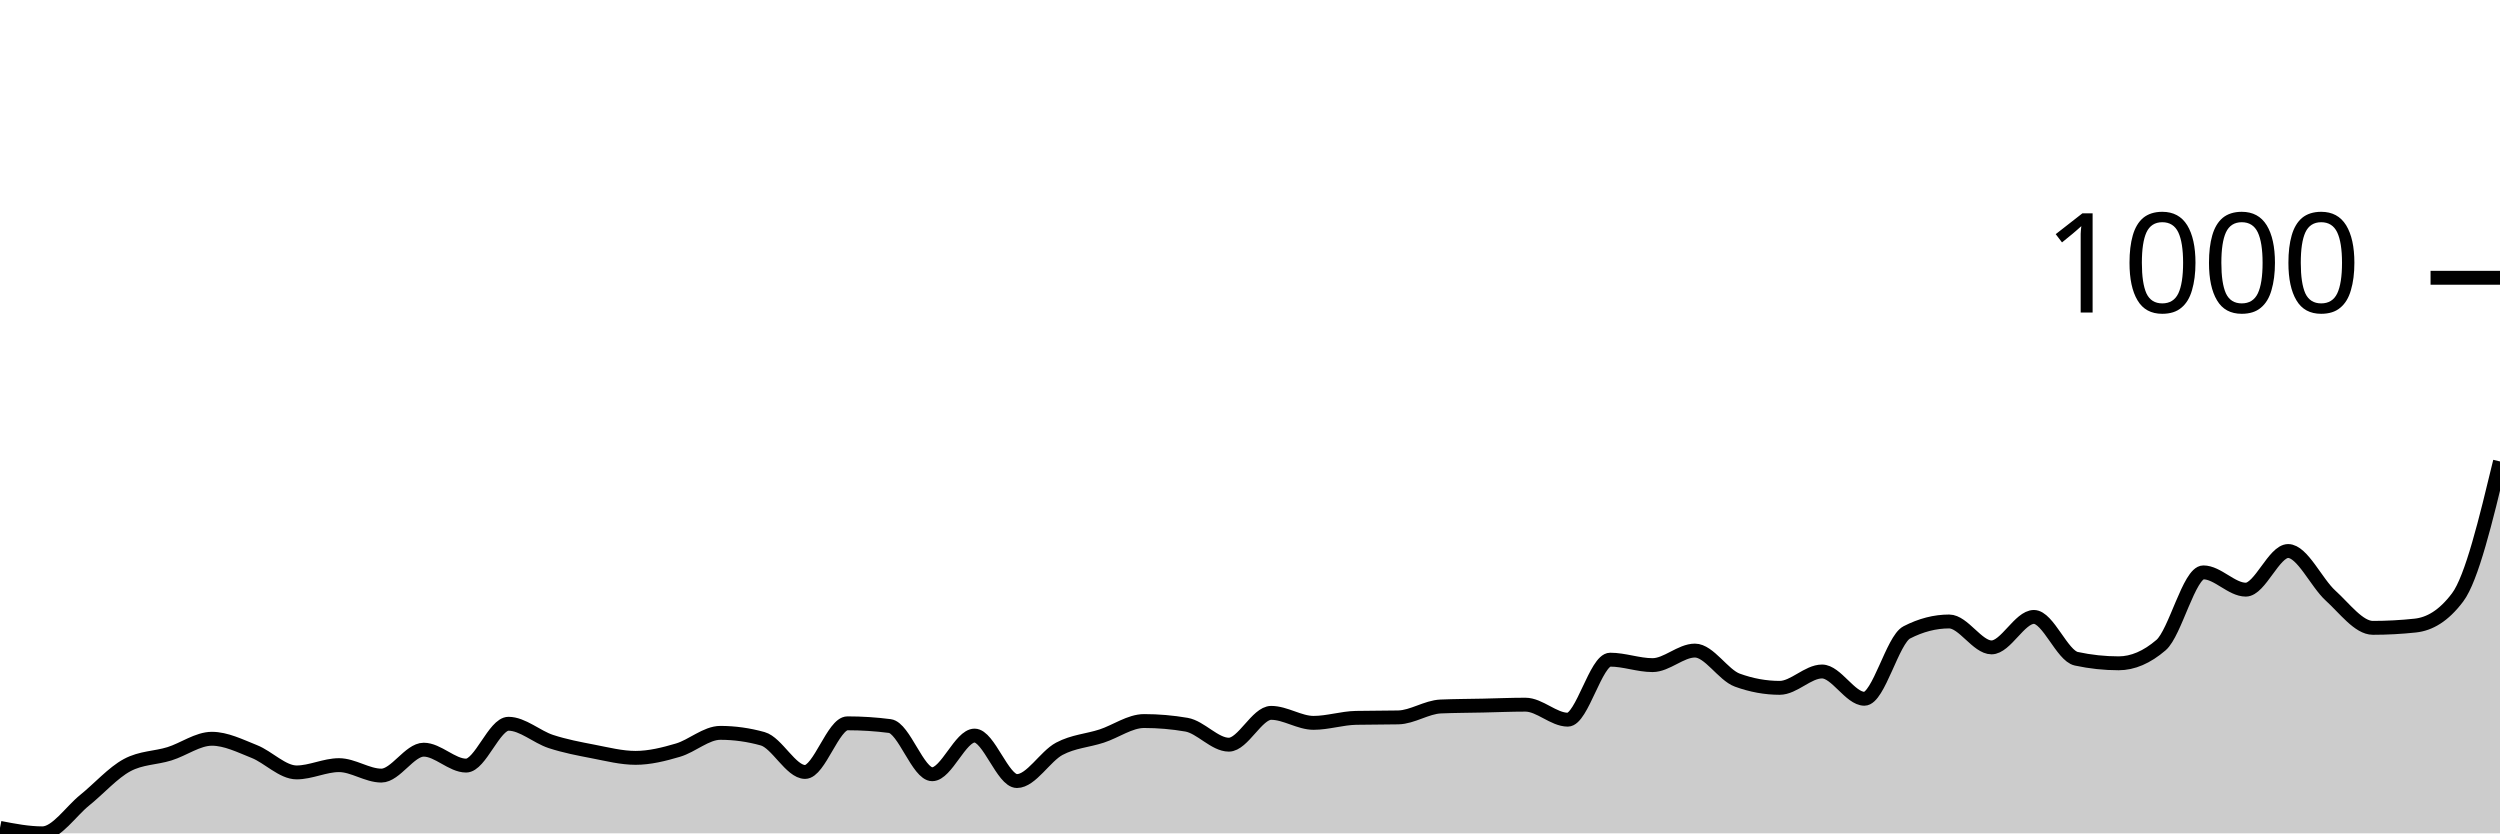
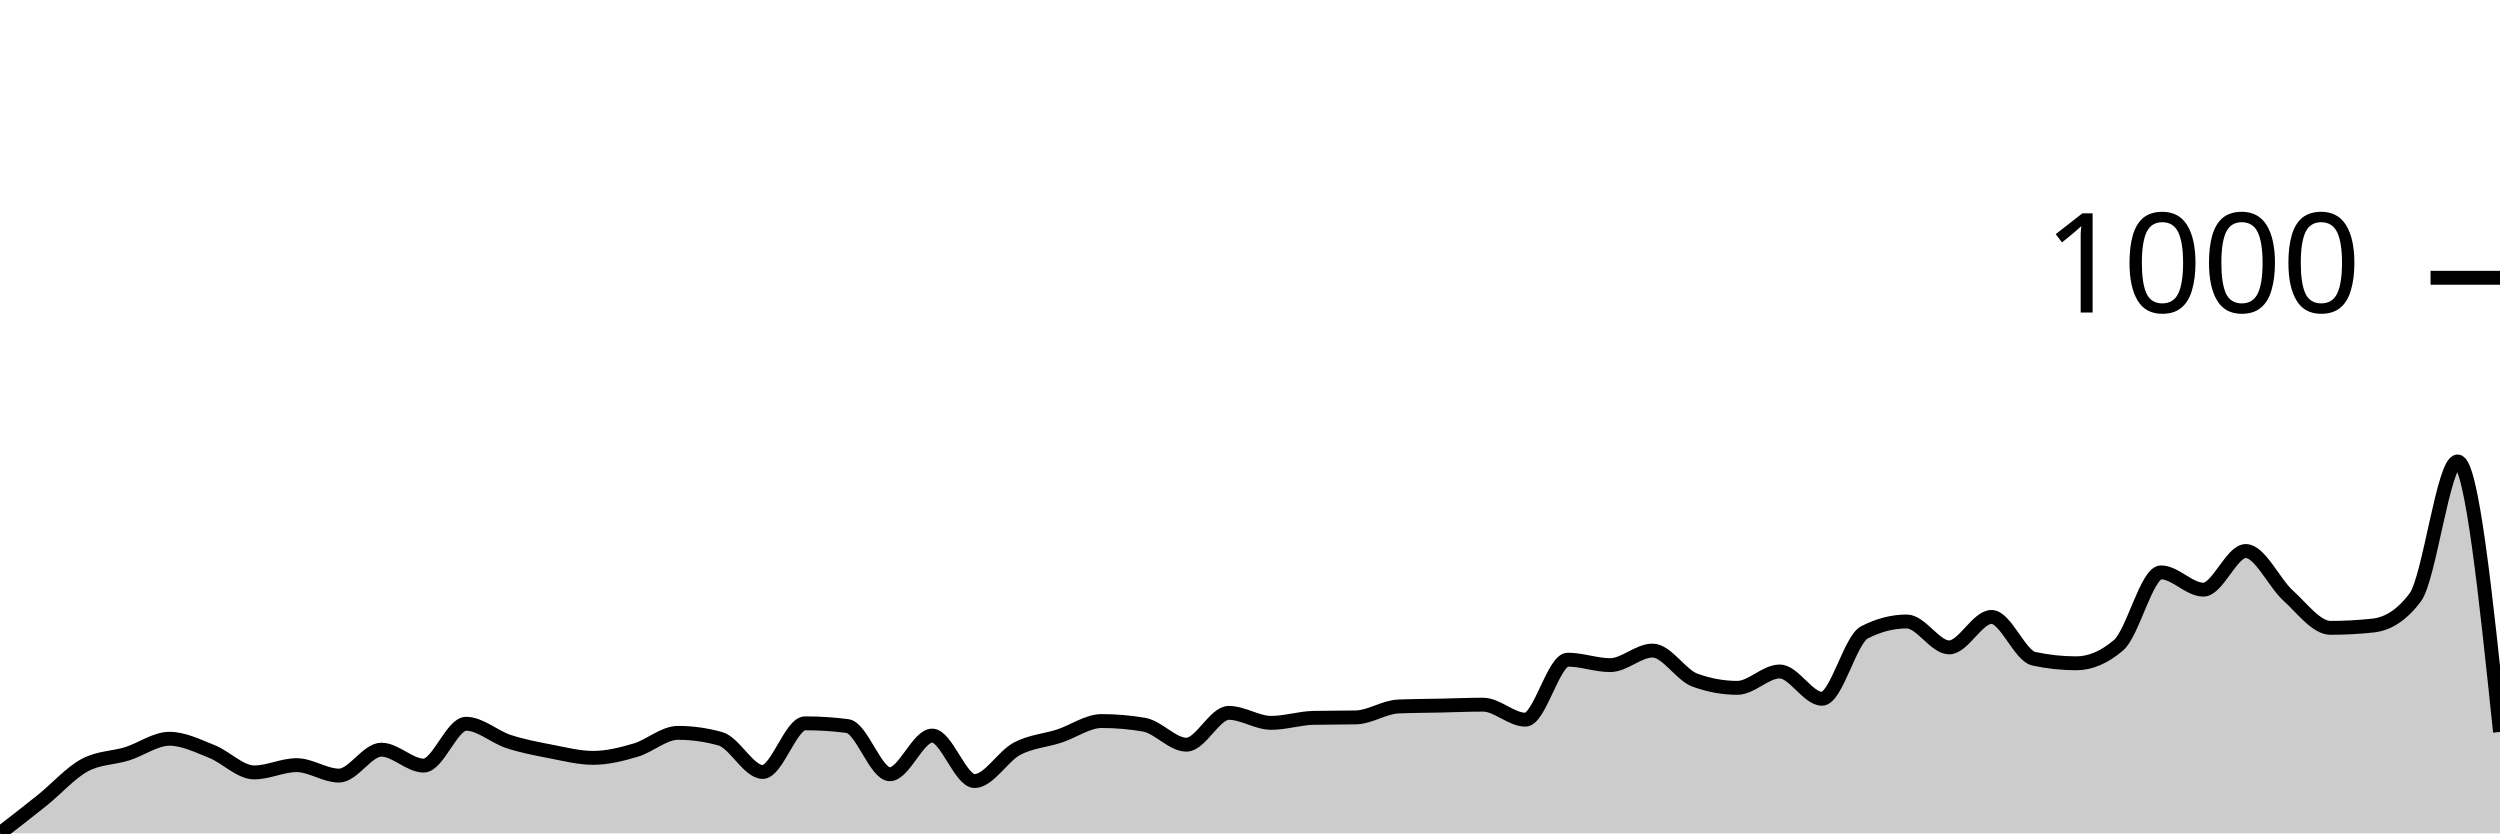
<svg xmlns="http://www.w3.org/2000/svg" viewBox="0 0 180 60">
  <g transform="translate(0,20)">
-     <path class="area" fill="rgba(0, 0, 0, 0.2)" d="M0,39.607C1.017,39.804,2.034,40,3.051,40C4.068,40,5.085,38.429,6.102,37.61C7.119,36.792,8.136,35.636,9.153,35.09C10.169,34.544,11.186,34.588,12.203,34.272C13.22,33.955,14.237,33.191,15.254,33.191C16.271,33.191,17.288,33.704,18.305,34.108C19.322,34.512,20.339,35.614,21.356,35.614C22.373,35.614,23.39,35.09,24.407,35.09C25.424,35.09,26.441,35.843,27.458,35.843C28.475,35.843,29.492,33.977,30.508,33.977C31.525,33.977,32.542,35.123,33.559,35.123C34.576,35.123,35.593,32.111,36.61,32.111C37.627,32.111,38.644,33.055,39.661,33.388C40.678,33.721,41.695,33.912,42.712,34.108C43.729,34.304,44.746,34.566,45.763,34.566C46.78,34.566,47.797,34.31,48.814,34.01C49.831,33.71,50.847,32.766,51.864,32.766C52.881,32.766,53.898,32.908,54.915,33.191C55.932,33.475,56.949,35.581,57.966,35.581C58.983,35.581,60,32.079,61.017,32.079C62.034,32.079,63.051,32.144,64.068,32.275C65.085,32.406,66.102,35.745,67.119,35.745C68.136,35.745,69.153,32.962,70.169,32.962C71.186,32.962,72.203,36.236,73.22,36.236C74.237,36.236,75.254,34.452,76.271,33.912C77.288,33.372,78.305,33.328,79.322,32.995C80.339,32.662,81.356,31.915,82.373,31.915C83.39,31.915,84.407,32.002,85.424,32.177C86.441,32.351,87.458,33.617,88.475,33.617C89.492,33.617,90.508,31.326,91.525,31.326C92.542,31.326,93.559,32.046,94.576,32.046C95.593,32.046,96.61,31.708,97.627,31.686C98.644,31.664,99.661,31.675,100.678,31.653C101.695,31.631,102.712,30.911,103.729,30.867C104.746,30.824,105.763,30.824,106.78,30.802C107.797,30.78,108.814,30.736,109.831,30.736C110.847,30.736,111.864,31.817,112.881,31.817C113.898,31.817,114.915,27.496,115.932,27.496C116.949,27.496,117.966,27.889,118.983,27.889C120,27.889,121.017,26.841,122.034,26.841C123.051,26.841,124.068,28.598,125.085,28.969C126.102,29.34,127.119,29.525,128.136,29.525C129.153,29.525,130.169,28.347,131.186,28.347C132.203,28.347,133.22,30.311,134.237,30.311C135.254,30.311,136.271,26.056,137.288,25.532C138.305,25.008,139.322,24.746,140.339,24.746C141.356,24.746,142.373,26.612,143.39,26.612C144.407,26.612,145.424,24.419,146.441,24.419C147.458,24.419,148.475,27.212,149.492,27.43C150.508,27.649,151.525,27.758,152.542,27.758C153.559,27.758,154.576,27.321,155.593,26.448C156.61,25.576,157.627,21.211,158.644,21.211C159.661,21.211,160.678,22.455,161.695,22.455C162.712,22.455,163.729,19.673,164.746,19.673C165.763,19.673,166.78,21.959,167.797,22.881C168.814,23.803,169.831,25.205,170.847,25.205C171.864,25.205,172.881,25.15,173.898,25.041C174.915,24.932,175.932,24.364,176.949,23.011C177.966,21.658,178.983,17.441,180,13.224L180,40C178.983,40,177.966,40,176.949,40C175.932,40,174.915,40,173.898,40C172.881,40,171.864,40,170.847,40C169.831,40,168.814,40,167.797,40C166.78,40,165.763,40,164.746,40C163.729,40,162.712,40,161.695,40C160.678,40,159.661,40,158.644,40C157.627,40,156.61,40,155.593,40C154.576,40,153.559,40,152.542,40C151.525,40,150.508,40,149.492,40C148.475,40,147.458,40,146.441,40C145.424,40,144.407,40,143.39,40C142.373,40,141.356,40,140.339,40C139.322,40,138.305,40,137.288,40C136.271,40,135.254,40,134.237,40C133.22,40,132.203,40,131.186,40C130.169,40,129.153,40,128.136,40C127.119,40,126.102,40,125.085,40C124.068,40,123.051,40,122.034,40C121.017,40,120,40,118.983,40C117.966,40,116.949,40,115.932,40C114.915,40,113.898,40,112.881,40C111.864,40,110.847,40,109.831,40C108.814,40,107.797,40,106.78,40C105.763,40,104.746,40,103.729,40C102.712,40,101.695,40,100.678,40C99.661,40,98.644,40,97.627,40C96.61,40,95.593,40,94.576,40C93.559,40,92.542,40,91.525,40C90.508,40,89.492,40,88.475,40C87.458,40,86.441,40,85.424,40C84.407,40,83.39,40,82.373,40C81.356,40,80.339,40,79.322,40C78.305,40,77.288,40,76.271,40C75.254,40,74.237,40,73.22,40C72.203,40,71.186,40,70.169,40C69.153,40,68.136,40,67.119,40C66.102,40,65.085,40,64.068,40C63.051,40,62.034,40,61.017,40C60,40,58.983,40,57.966,40C56.949,40,55.932,40,54.915,40C53.898,40,52.881,40,51.864,40C50.847,40,49.831,40,48.814,40C47.797,40,46.78,40,45.763,40C44.746,40,43.729,40,42.712,40C41.695,40,40.678,40,39.661,40C38.644,40,37.627,40,36.61,40C35.593,40,34.576,40,33.559,40C32.542,40,31.525,40,30.508,40C29.492,40,28.475,40,27.458,40C26.441,40,25.424,40,24.407,40C23.39,40,22.373,40,21.356,40C20.339,40,19.322,40,18.305,40C17.288,40,16.271,40,15.254,40C14.237,40,13.22,40,12.203,40C11.186,40,10.169,40,9.153,40C8.136,40,7.119,40,6.102,40C5.085,40,4.068,40,3.051,40C2.034,40,1.017,40,0,40Z" />
-     <path class="line" stroke="black" fill="none" d="M0,39.607C1.017,39.804,2.034,40,3.051,40C4.068,40,5.085,38.429,6.102,37.61C7.119,36.792,8.136,35.636,9.153,35.09C10.169,34.544,11.186,34.588,12.203,34.272C13.22,33.955,14.237,33.191,15.254,33.191C16.271,33.191,17.288,33.704,18.305,34.108C19.322,34.512,20.339,35.614,21.356,35.614C22.373,35.614,23.39,35.09,24.407,35.09C25.424,35.09,26.441,35.843,27.458,35.843C28.475,35.843,29.492,33.977,30.508,33.977C31.525,33.977,32.542,35.123,33.559,35.123C34.576,35.123,35.593,32.111,36.61,32.111C37.627,32.111,38.644,33.055,39.661,33.388C40.678,33.721,41.695,33.912,42.712,34.108C43.729,34.304,44.746,34.566,45.763,34.566C46.78,34.566,47.797,34.31,48.814,34.01C49.831,33.71,50.847,32.766,51.864,32.766C52.881,32.766,53.898,32.908,54.915,33.191C55.932,33.475,56.949,35.581,57.966,35.581C58.983,35.581,60,32.079,61.017,32.079C62.034,32.079,63.051,32.144,64.068,32.275C65.085,32.406,66.102,35.745,67.119,35.745C68.136,35.745,69.153,32.962,70.169,32.962C71.186,32.962,72.203,36.236,73.22,36.236C74.237,36.236,75.254,34.452,76.271,33.912C77.288,33.372,78.305,33.328,79.322,32.995C80.339,32.662,81.356,31.915,82.373,31.915C83.39,31.915,84.407,32.002,85.424,32.177C86.441,32.351,87.458,33.617,88.475,33.617C89.492,33.617,90.508,31.326,91.525,31.326C92.542,31.326,93.559,32.046,94.576,32.046C95.593,32.046,96.61,31.708,97.627,31.686C98.644,31.664,99.661,31.675,100.678,31.653C101.695,31.631,102.712,30.911,103.729,30.867C104.746,30.824,105.763,30.824,106.78,30.802C107.797,30.78,108.814,30.736,109.831,30.736C110.847,30.736,111.864,31.817,112.881,31.817C113.898,31.817,114.915,27.496,115.932,27.496C116.949,27.496,117.966,27.889,118.983,27.889C120,27.889,121.017,26.841,122.034,26.841C123.051,26.841,124.068,28.598,125.085,28.969C126.102,29.34,127.119,29.525,128.136,29.525C129.153,29.525,130.169,28.347,131.186,28.347C132.203,28.347,133.22,30.311,134.237,30.311C135.254,30.311,136.271,26.056,137.288,25.532C138.305,25.008,139.322,24.746,140.339,24.746C141.356,24.746,142.373,26.612,143.39,26.612C144.407,26.612,145.424,24.419,146.441,24.419C147.458,24.419,148.475,27.212,149.492,27.43C150.508,27.649,151.525,27.758,152.542,27.758C153.559,27.758,154.576,27.321,155.593,26.448C156.61,25.576,157.627,21.211,158.644,21.211C159.661,21.211,160.678,22.455,161.695,22.455C162.712,22.455,163.729,19.673,164.746,19.673C165.763,19.673,166.78,21.959,167.797,22.881C168.814,23.803,169.831,25.205,170.847,25.205C171.864,25.205,172.881,25.15,173.898,25.041C174.915,24.932,175.932,24.364,176.949,23.011C177.966,21.658,178.983,17.441,180,13.224" />
+     <path class="area" fill="rgba(0, 0, 0, 0.2)" d="M0,40C1.017,39.214,2.034,38.429,3.051,37.61C4.068,36.792,5.085,35.636,6.102,35.09C7.119,34.544,8.136,34.588,9.153,34.272C10.169,33.955,11.186,33.191,12.203,33.191C13.22,33.191,14.237,33.704,15.254,34.108C16.271,34.512,17.288,35.614,18.305,35.614C19.322,35.614,20.339,35.09,21.356,35.09C22.373,35.09,23.39,35.843,24.407,35.843C25.424,35.843,26.441,33.977,27.458,33.977C28.475,33.977,29.492,35.123,30.508,35.123C31.525,35.123,32.542,32.111,33.559,32.111C34.576,32.111,35.593,33.055,36.61,33.388C37.627,33.721,38.644,33.912,39.661,34.108C40.678,34.304,41.695,34.566,42.712,34.566C43.729,34.566,44.746,34.31,45.763,34.01C46.78,33.71,47.797,32.766,48.814,32.766C49.831,32.766,50.847,32.908,51.864,33.191C52.881,33.475,53.898,35.581,54.915,35.581C55.932,35.581,56.949,32.079,57.966,32.079C58.983,32.079,60,32.144,61.017,32.275C62.034,32.406,63.051,35.745,64.068,35.745C65.085,35.745,66.102,32.962,67.119,32.962C68.136,32.962,69.153,36.236,70.169,36.236C71.186,36.236,72.203,34.452,73.22,33.912C74.237,33.372,75.254,33.328,76.271,32.995C77.288,32.662,78.305,31.915,79.322,31.915C80.339,31.915,81.356,32.002,82.373,32.177C83.39,32.351,84.407,33.617,85.424,33.617C86.441,33.617,87.458,31.326,88.475,31.326C89.492,31.326,90.508,32.046,91.525,32.046C92.542,32.046,93.559,31.708,94.576,31.686C95.593,31.664,96.61,31.675,97.627,31.653C98.644,31.631,99.661,30.911,100.678,30.867C101.695,30.824,102.712,30.824,103.729,30.802C104.746,30.78,105.763,30.736,106.78,30.736C107.797,30.736,108.814,31.817,109.831,31.817C110.847,31.817,111.864,27.496,112.881,27.496C113.898,27.496,114.915,27.889,115.932,27.889C116.949,27.889,117.966,26.841,118.983,26.841C120,26.841,121.017,28.598,122.034,28.969C123.051,29.34,124.068,29.525,125.085,29.525C126.102,29.525,127.119,28.347,128.136,28.347C129.153,28.347,130.169,30.311,131.186,30.311C132.203,30.311,133.22,26.056,134.237,25.532C135.254,25.008,136.271,24.746,137.288,24.746C138.305,24.746,139.322,26.612,140.339,26.612C141.356,26.612,142.373,24.419,143.39,24.419C144.407,24.419,145.424,27.212,146.441,27.43C147.458,27.649,148.475,27.758,149.492,27.758C150.508,27.758,151.525,27.321,152.542,26.448C153.559,25.576,154.576,21.211,155.593,21.211C156.61,21.211,157.627,22.455,158.644,22.455C159.661,22.455,160.678,19.673,161.695,19.673C162.712,19.673,163.729,21.959,164.746,22.881C165.763,23.803,166.78,25.205,167.797,25.205C168.814,25.205,169.831,25.15,170.847,25.041C171.864,24.932,172.881,24.364,173.898,23.011C174.915,21.658,175.932,13.224,176.949,13.224C177.966,13.224,178.983,22.962,180,32.7L180,40C178.983,40,177.966,40,176.949,40C175.932,40,174.915,40,173.898,40C172.881,40,171.864,40,170.847,40C169.831,40,168.814,40,167.797,40C166.78,40,165.763,40,164.746,40C163.729,40,162.712,40,161.695,40C160.678,40,159.661,40,158.644,40C157.627,40,156.61,40,155.593,40C154.576,40,153.559,40,152.542,40C151.525,40,150.508,40,149.492,40C148.475,40,147.458,40,146.441,40C145.424,40,144.407,40,143.39,40C142.373,40,141.356,40,140.339,40C139.322,40,138.305,40,137.288,40C136.271,40,135.254,40,134.237,40C133.22,40,132.203,40,131.186,40C130.169,40,129.153,40,128.136,40C127.119,40,126.102,40,125.085,40C124.068,40,123.051,40,122.034,40C121.017,40,120,40,118.983,40C117.966,40,116.949,40,115.932,40C114.915,40,113.898,40,112.881,40C111.864,40,110.847,40,109.831,40C108.814,40,107.797,40,106.78,40C105.763,40,104.746,40,103.729,40C102.712,40,101.695,40,100.678,40C99.661,40,98.644,40,97.627,40C96.61,40,95.593,40,94.576,40C93.559,40,92.542,40,91.525,40C90.508,40,89.492,40,88.475,40C87.458,40,86.441,40,85.424,40C84.407,40,83.39,40,82.373,40C81.356,40,80.339,40,79.322,40C78.305,40,77.288,40,76.271,40C75.254,40,74.237,40,73.22,40C72.203,40,71.186,40,70.169,40C69.153,40,68.136,40,67.119,40C66.102,40,65.085,40,64.068,40C63.051,40,62.034,40,61.017,40C60,40,58.983,40,57.966,40C56.949,40,55.932,40,54.915,40C53.898,40,52.881,40,51.864,40C50.847,40,49.831,40,48.814,40C47.797,40,46.78,40,45.763,40C44.746,40,43.729,40,42.712,40C41.695,40,40.678,40,39.661,40C38.644,40,37.627,40,36.61,40C35.593,40,34.576,40,33.559,40C32.542,40,31.525,40,30.508,40C29.492,40,28.475,40,27.458,40C26.441,40,25.424,40,24.407,40C23.39,40,22.373,40,21.356,40C20.339,40,19.322,40,18.305,40C17.288,40,16.271,40,15.254,40C14.237,40,13.22,40,12.203,40C11.186,40,10.169,40,9.153,40C8.136,40,7.119,40,6.102,40C5.085,40,4.068,40,3.051,40C2.034,40,1.017,40,0,40Z" />
+     <path class="line" stroke="black" fill="none" d="M0,40C1.017,39.214,2.034,38.429,3.051,37.61C4.068,36.792,5.085,35.636,6.102,35.09C7.119,34.544,8.136,34.588,9.153,34.272C10.169,33.955,11.186,33.191,12.203,33.191C13.22,33.191,14.237,33.704,15.254,34.108C16.271,34.512,17.288,35.614,18.305,35.614C19.322,35.614,20.339,35.09,21.356,35.09C22.373,35.09,23.39,35.843,24.407,35.843C25.424,35.843,26.441,33.977,27.458,33.977C28.475,33.977,29.492,35.123,30.508,35.123C31.525,35.123,32.542,32.111,33.559,32.111C34.576,32.111,35.593,33.055,36.61,33.388C37.627,33.721,38.644,33.912,39.661,34.108C40.678,34.304,41.695,34.566,42.712,34.566C43.729,34.566,44.746,34.31,45.763,34.01C46.78,33.71,47.797,32.766,48.814,32.766C49.831,32.766,50.847,32.908,51.864,33.191C52.881,33.475,53.898,35.581,54.915,35.581C55.932,35.581,56.949,32.079,57.966,32.079C58.983,32.079,60,32.144,61.017,32.275C62.034,32.406,63.051,35.745,64.068,35.745C65.085,35.745,66.102,32.962,67.119,32.962C68.136,32.962,69.153,36.236,70.169,36.236C71.186,36.236,72.203,34.452,73.22,33.912C74.237,33.372,75.254,33.328,76.271,32.995C77.288,32.662,78.305,31.915,79.322,31.915C80.339,31.915,81.356,32.002,82.373,32.177C83.39,32.351,84.407,33.617,85.424,33.617C86.441,33.617,87.458,31.326,88.475,31.326C89.492,31.326,90.508,32.046,91.525,32.046C92.542,32.046,93.559,31.708,94.576,31.686C95.593,31.664,96.61,31.675,97.627,31.653C98.644,31.631,99.661,30.911,100.678,30.867C101.695,30.824,102.712,30.824,103.729,30.802C104.746,30.78,105.763,30.736,106.78,30.736C107.797,30.736,108.814,31.817,109.831,31.817C110.847,31.817,111.864,27.496,112.881,27.496C113.898,27.496,114.915,27.889,115.932,27.889C116.949,27.889,117.966,26.841,118.983,26.841C120,26.841,121.017,28.598,122.034,28.969C123.051,29.34,124.068,29.525,125.085,29.525C126.102,29.525,127.119,28.347,128.136,28.347C129.153,28.347,130.169,30.311,131.186,30.311C132.203,30.311,133.22,26.056,134.237,25.532C135.254,25.008,136.271,24.746,137.288,24.746C138.305,24.746,139.322,26.612,140.339,26.612C141.356,26.612,142.373,24.419,143.39,24.419C144.407,24.419,145.424,27.212,146.441,27.43C147.458,27.649,148.475,27.758,149.492,27.758C150.508,27.758,151.525,27.321,152.542,26.448C153.559,25.576,154.576,21.211,155.593,21.211C156.61,21.211,157.627,22.455,158.644,22.455C159.661,22.455,160.678,19.673,161.695,19.673C162.712,19.673,163.729,21.959,164.746,22.881C165.763,23.803,166.78,25.205,167.797,25.205C168.814,25.205,169.831,25.15,170.847,25.041C171.864,24.932,172.881,24.364,173.898,23.011C174.915,21.658,175.932,13.224,176.949,13.224C177.966,13.224,178.983,22.962,180,32.7" />
    <path class="axis-ceiling" stroke-width="1" stroke="black" fill="none" d="M175,0L180,0" />
    <text class="axis-ceiling-label" font-family="sans-serif" text-anchor="end" font-size="10px" x="170" y="2.5">1000</text>
  </g>
</svg>
